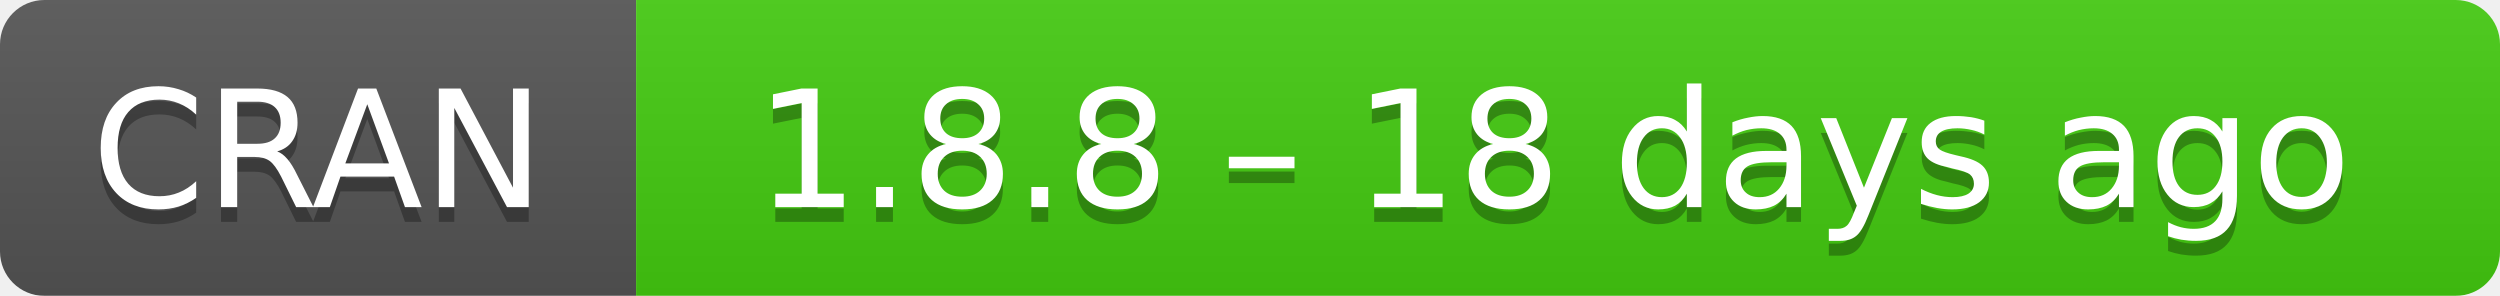
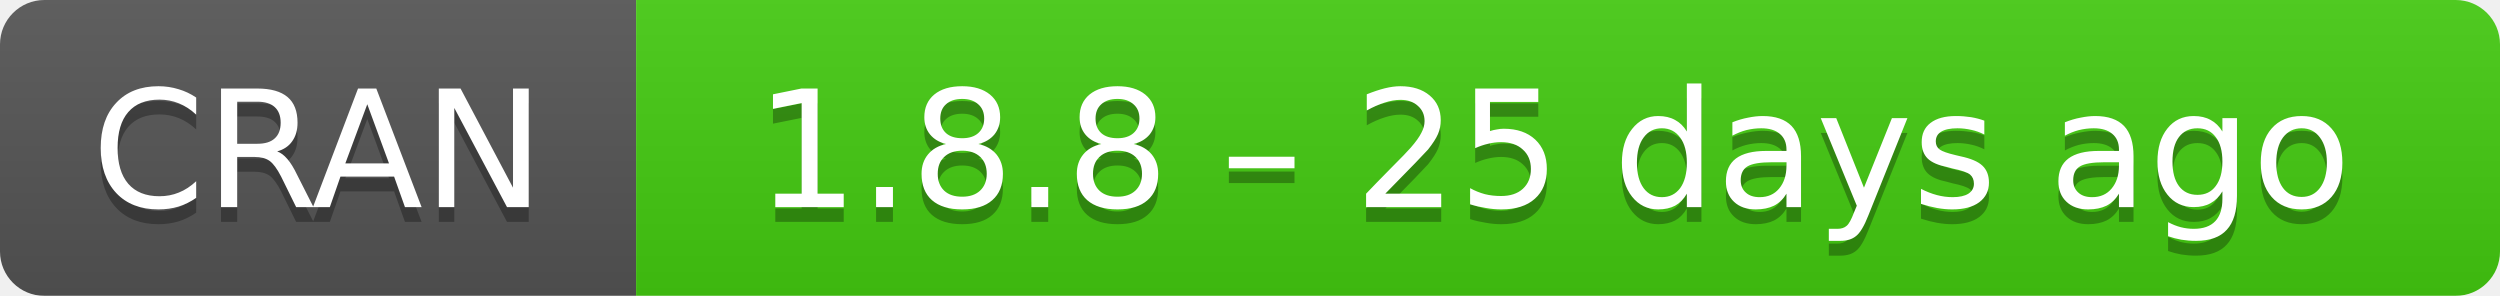
- <svg xmlns="http://www.w3.org/2000/svg" width="169" height="20" aria-label="CRAN 1.8.8 – 18 days ago">
+ <svg xmlns="http://www.w3.org/2000/svg" width="169" height="20" aria-label="CRAN 1.8.8 – 25 days ago">
  <linearGradient id="b" x2="0" y2="100%">
    <stop offset="0" stop-color="#bbb" stop-opacity=".1" />
    <stop offset="1" stop-opacity=".1" />
  </linearGradient>
  <mask id="a">
    <rect width="169" height="20" rx="3" fill="#fff" />
  </mask>
  <g mask="url(#a)">
    <path fill="#555" d="M0 0h43v20H0z" />
    <path fill="#4c1" d="M43 0h147v20H43z" />
    <path fill="url(#b)" d="M0 0h169v20H0z" />
  </g>
  <g fill="#fff" text-anchor="middle" font-family="DejaVu Sans,Verdana,Geneva,sans-serif" font-size="11">
    <text x="21.5" y="15" fill="#010101" fill-opacity=".3">
      CRAN
    </text>
    <text x="21.5" y="14">
      CRAN
    </text>
    <text x="105" y="15" fill="#010101" fill-opacity=".3">
-       1.8.8 – 18 days ago
+       1.8.8 – 25 days ago
    </text>
    <text x="105" y="14">
-       1.8.8 – 18 days ago
+       1.8.8 – 25 days ago
    </text>
  </g>
</svg>
